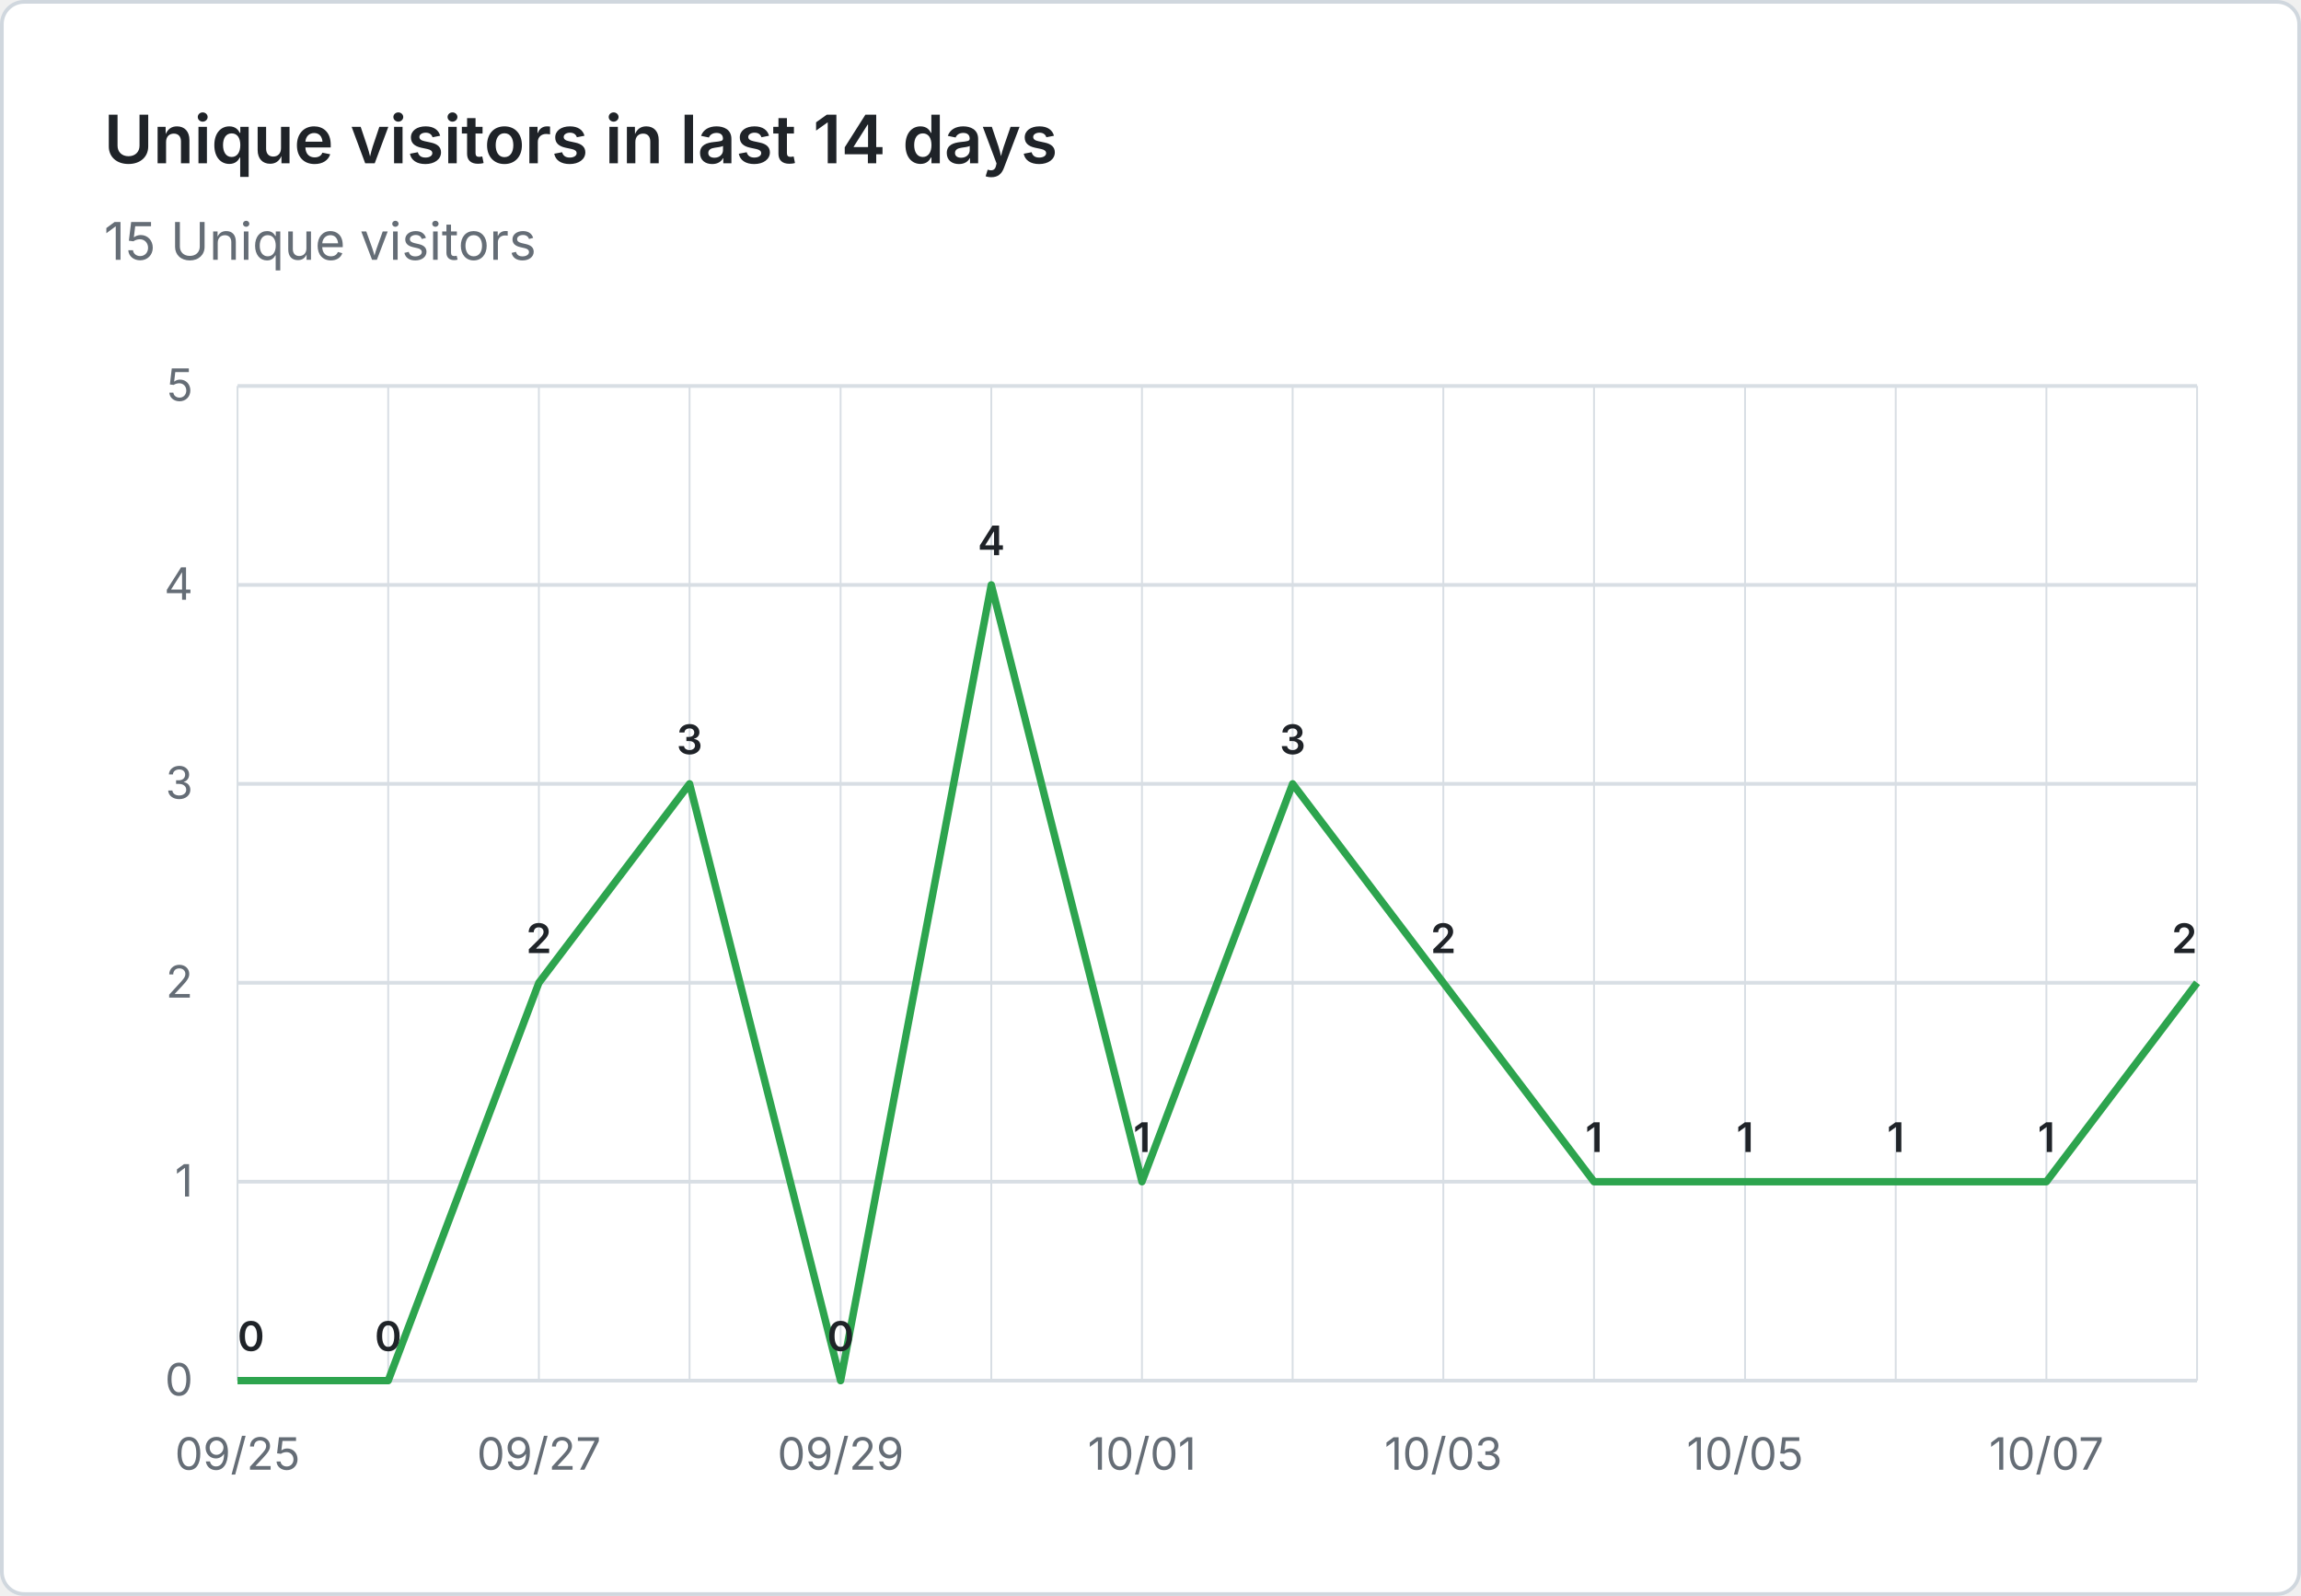
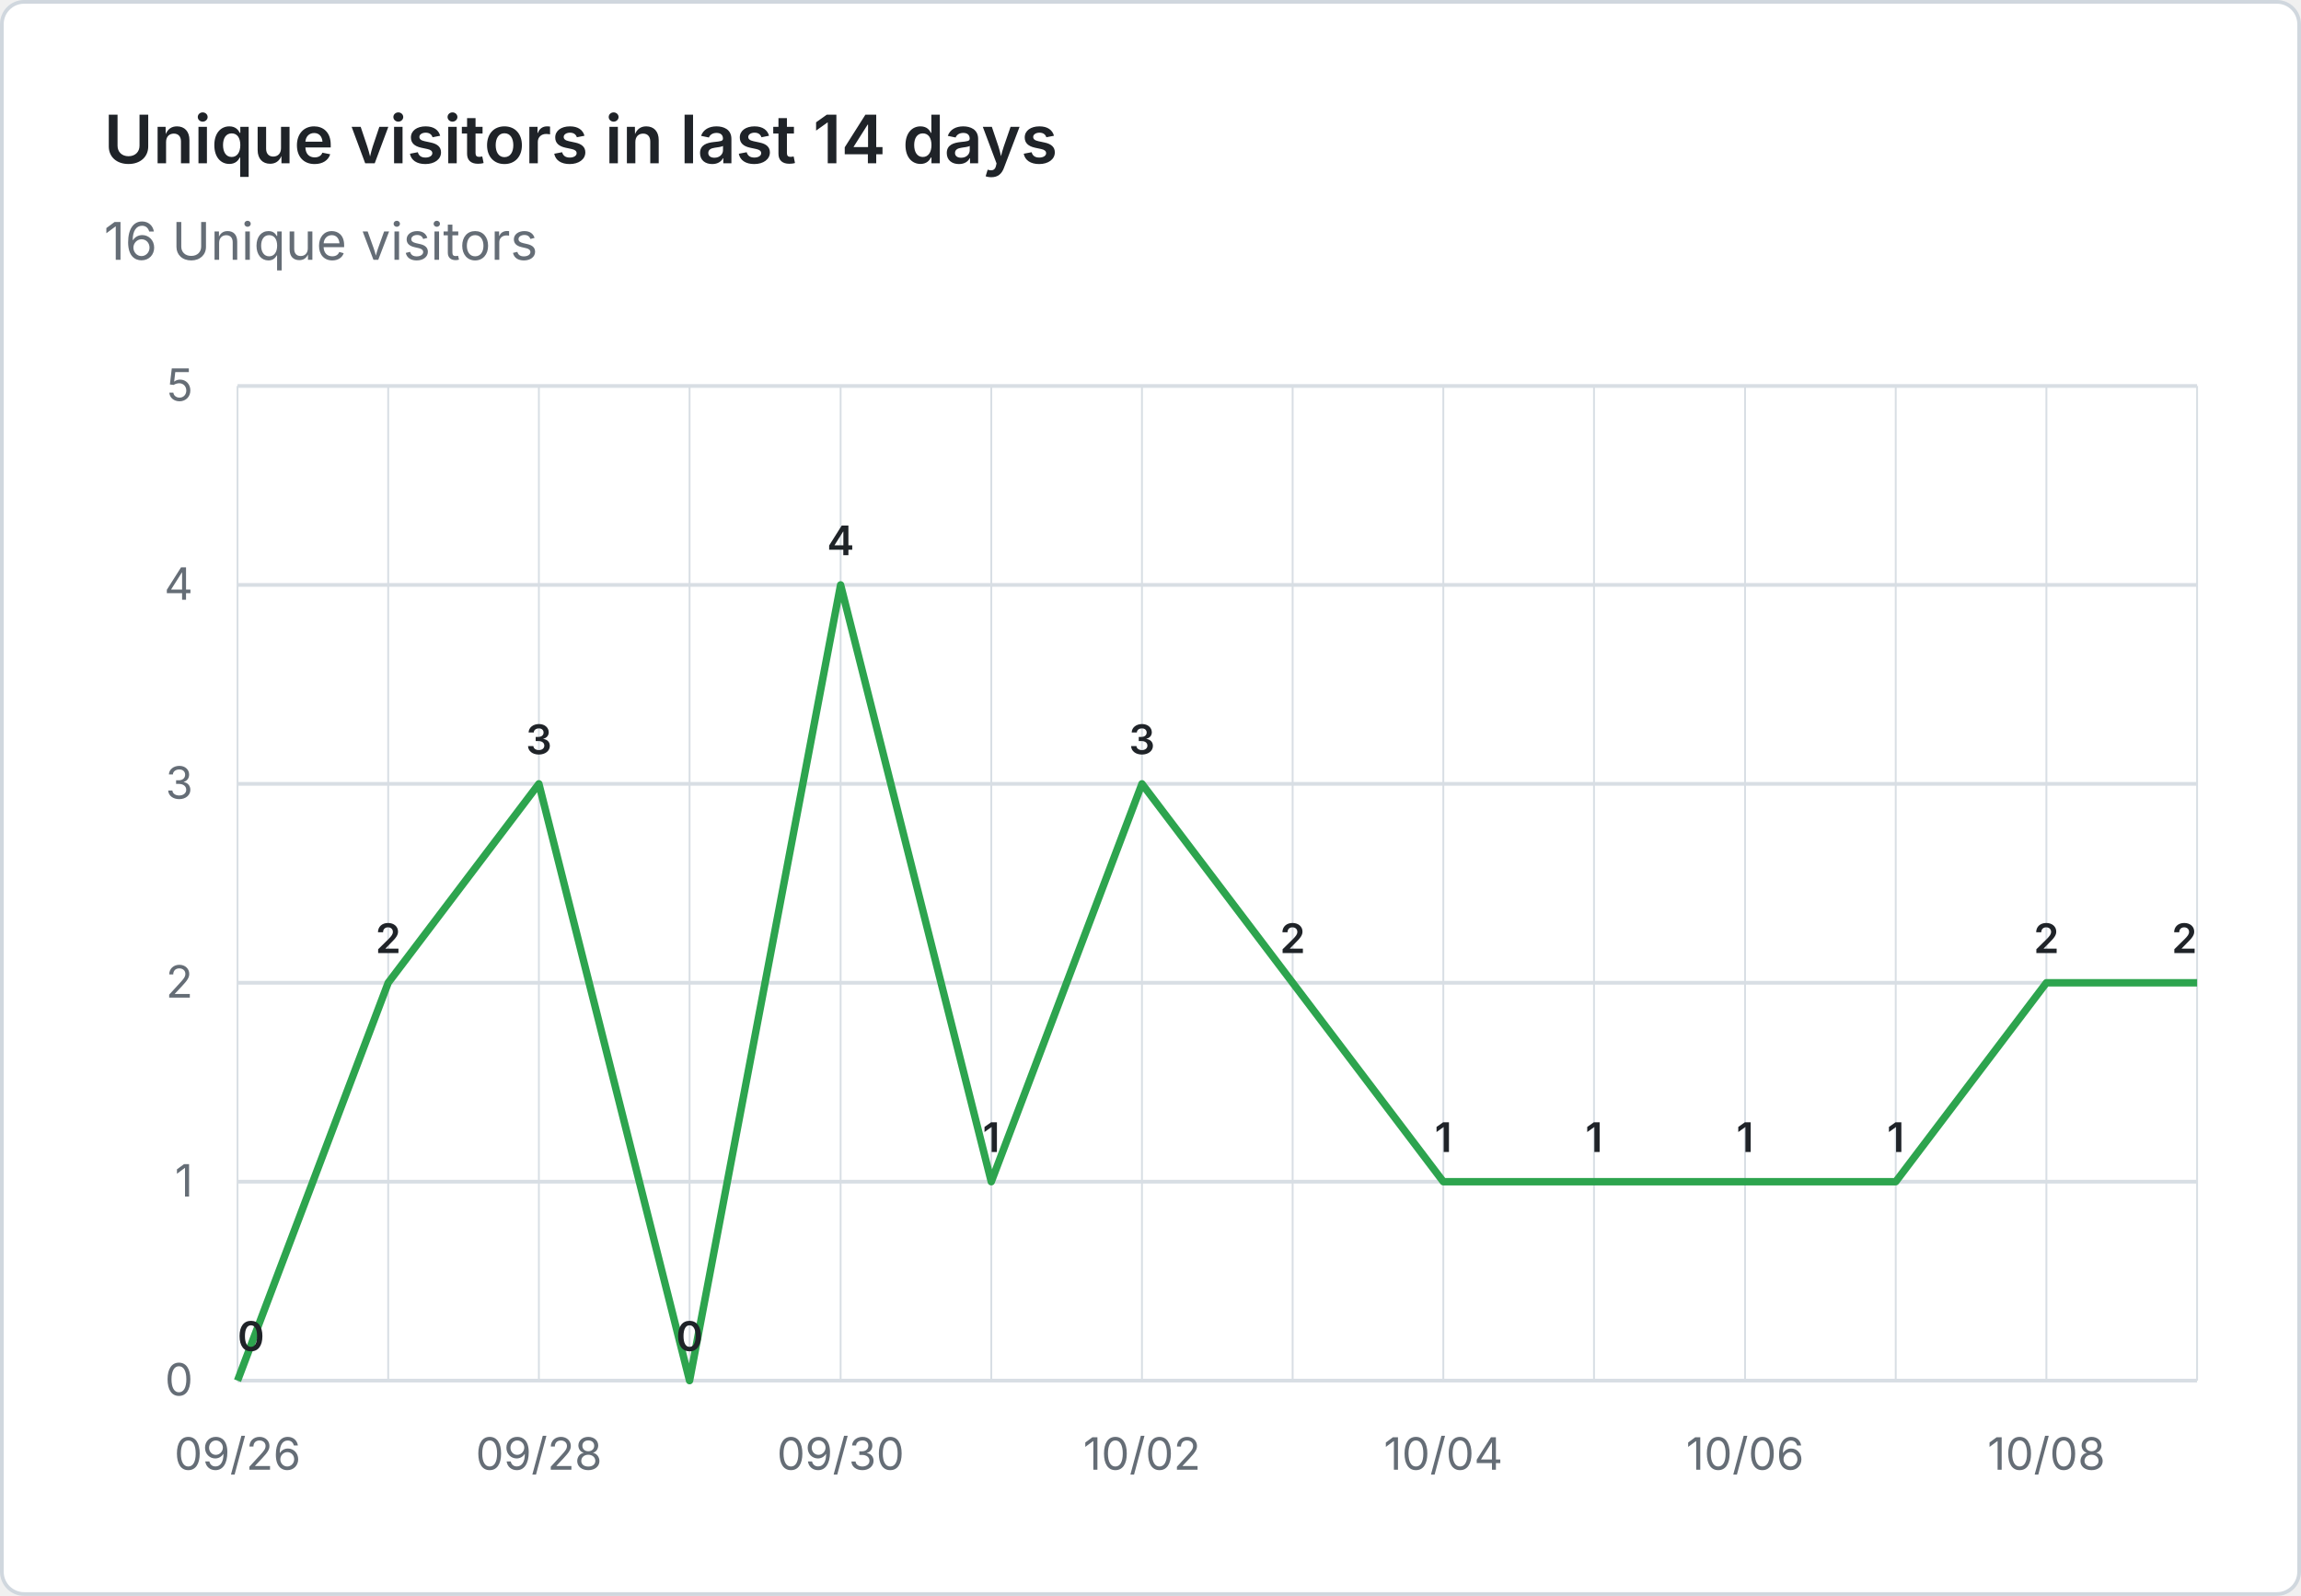
- <svg xmlns="http://www.w3.org/2000/svg" viewBox="0 0 620 430" width="620" height="430" role="img" aria-label="Unique visitors in last 14 days: 15 Unique visitors">
+ <svg xmlns="http://www.w3.org/2000/svg" viewBox="0 0 620 430" width="620" height="430" role="img" aria-label="Unique visitors in last 14 days: 16 Unique visitors">
  <rect x="0.5" y="0.5" width="619" height="429" fill="#ffffff" stroke="#d0d7de" rx="6" />
  <g font-family="system-ui, -apple-system, 'Segoe UI', sans-serif">
    <text x="28" y="44" fill="#1f2328" font-size="18" font-weight="600">Unique visitors in last 14 days</text>
-     <text x="28" y="70" fill="#656d76" font-size="14">15 Unique visitors</text>
+     <text x="28" y="70" fill="#656d76" font-size="14">16 Unique visitors</text>
    <line x1="64" y1="372.0" x2="592" y2="372.0" stroke="#d8dee4" stroke-width="1" />
    <text x="52" y="376.0" text-anchor="end" fill="#656d76" font-size="12">0</text>
    <line x1="64" y1="318.4" x2="592" y2="318.4" stroke="#d8dee4" stroke-width="1" />
    <text x="52" y="322.4" text-anchor="end" fill="#656d76" font-size="12">1</text>
    <line x1="64" y1="264.8" x2="592" y2="264.8" stroke="#d8dee4" stroke-width="1" />
    <text x="52" y="268.8" text-anchor="end" fill="#656d76" font-size="12">2</text>
    <line x1="64" y1="211.2" x2="592" y2="211.2" stroke="#d8dee4" stroke-width="1" />
    <text x="52" y="215.2" text-anchor="end" fill="#656d76" font-size="12">3</text>
    <line x1="64" y1="157.6" x2="592" y2="157.6" stroke="#d8dee4" stroke-width="1" />
    <text x="52" y="161.6" text-anchor="end" fill="#656d76" font-size="12">4</text>
    <line x1="64" y1="104.0" x2="592" y2="104.0" stroke="#d8dee4" stroke-width="1" />
    <text x="52" y="108.0" text-anchor="end" fill="#656d76" font-size="12">5</text>
    <line x1="64.0" y1="104" x2="64.0" y2="372" stroke="#d8dee4" stroke-width="0.5" />
    <line x1="104.6" y1="104" x2="104.6" y2="372" stroke="#d8dee4" stroke-width="0.5" />
    <line x1="145.2" y1="104" x2="145.2" y2="372" stroke="#d8dee4" stroke-width="0.5" />
    <line x1="185.8" y1="104" x2="185.8" y2="372" stroke="#d8dee4" stroke-width="0.5" />
    <line x1="226.5" y1="104" x2="226.5" y2="372" stroke="#d8dee4" stroke-width="0.5" />
    <line x1="267.1" y1="104" x2="267.1" y2="372" stroke="#d8dee4" stroke-width="0.5" />
    <line x1="307.7" y1="104" x2="307.7" y2="372" stroke="#d8dee4" stroke-width="0.5" />
    <line x1="348.3" y1="104" x2="348.3" y2="372" stroke="#d8dee4" stroke-width="0.5" />
    <line x1="388.9" y1="104" x2="388.9" y2="372" stroke="#d8dee4" stroke-width="0.5" />
    <line x1="429.5" y1="104" x2="429.5" y2="372" stroke="#d8dee4" stroke-width="0.5" />
    <line x1="470.2" y1="104" x2="470.2" y2="372" stroke="#d8dee4" stroke-width="0.5" />
    <line x1="510.8" y1="104" x2="510.8" y2="372" stroke="#d8dee4" stroke-width="0.5" />
    <line x1="551.4" y1="104" x2="551.4" y2="372" stroke="#d8dee4" stroke-width="0.5" />
    <line x1="592.0" y1="104" x2="592.0" y2="372" stroke="#d8dee4" stroke-width="0.5" />
-     <text x="64.0" y="396" text-anchor="middle" fill="#656d76" font-size="12">09/25</text>
-     <text x="145.2" y="396" text-anchor="middle" fill="#656d76" font-size="12">09/27</text>
-     <text x="226.5" y="396" text-anchor="middle" fill="#656d76" font-size="12">09/29</text>
-     <text x="307.7" y="396" text-anchor="middle" fill="#656d76" font-size="12">10/01</text>
-     <text x="388.9" y="396" text-anchor="middle" fill="#656d76" font-size="12">10/03</text>
-     <text x="470.2" y="396" text-anchor="middle" fill="#656d76" font-size="12">10/05</text>
-     <text x="551.4" y="396" text-anchor="middle" fill="#656d76" font-size="12">10/07</text>
-     <path d="M 64.0 372.0 L 104.6 372.0 L 145.2 264.8 L 185.8 211.2 L 226.5 372.0 L 267.1 157.6 L 307.7 318.4 L 348.3 211.2 L 388.9 264.8 L 429.5 318.4 L 470.2 318.4 L 510.8 318.4 L 551.4 318.4 L 592.0 264.8" fill="none" stroke="#2da44e" stroke-width="2" stroke-linejoin="round" />
+     <text x="64.0" y="396" text-anchor="middle" fill="#656d76" font-size="12">09/26</text>
+     <text x="145.2" y="396" text-anchor="middle" fill="#656d76" font-size="12">09/28</text>
+     <text x="226.5" y="396" text-anchor="middle" fill="#656d76" font-size="12">09/30</text>
+     <text x="307.7" y="396" text-anchor="middle" fill="#656d76" font-size="12">10/02</text>
+     <text x="388.9" y="396" text-anchor="middle" fill="#656d76" font-size="12">10/04</text>
+     <text x="470.2" y="396" text-anchor="middle" fill="#656d76" font-size="12">10/06</text>
+     <text x="551.4" y="396" text-anchor="middle" fill="#656d76" font-size="12">10/08</text>
+     <path d="M 64.0 372.0 L 104.6 264.8 L 145.2 211.2 L 185.8 372.0 L 226.5 157.6 L 267.1 318.4 L 307.7 211.2 L 348.3 264.8 L 388.9 318.4 L 429.5 318.4 L 470.2 318.4 L 510.8 318.4 L 551.4 264.8 L 592.0 264.8" fill="none" stroke="#2da44e" stroke-width="2" stroke-linejoin="round" />
    <text x="64.0" y="364.0" text-anchor="start" fill="#1f2328" font-size="11" font-weight="600">0</text>
-     <text x="104.6" y="364.0" text-anchor="middle" fill="#1f2328" font-size="11" font-weight="600">0</text>
-     <text x="145.2" y="256.8" text-anchor="middle" fill="#1f2328" font-size="11" font-weight="600">2</text>
-     <text x="185.8" y="203.2" text-anchor="middle" fill="#1f2328" font-size="11" font-weight="600">3</text>
-     <text x="226.5" y="364.0" text-anchor="middle" fill="#1f2328" font-size="11" font-weight="600">0</text>
-     <text x="267.1" y="149.6" text-anchor="middle" fill="#1f2328" font-size="11" font-weight="600">4</text>
-     <text x="307.7" y="310.4" text-anchor="middle" fill="#1f2328" font-size="11" font-weight="600">1</text>
-     <text x="348.3" y="203.2" text-anchor="middle" fill="#1f2328" font-size="11" font-weight="600">3</text>
-     <text x="388.9" y="256.8" text-anchor="middle" fill="#1f2328" font-size="11" font-weight="600">2</text>
+     <text x="104.6" y="256.8" text-anchor="middle" fill="#1f2328" font-size="11" font-weight="600">2</text>
+     <text x="145.2" y="203.2" text-anchor="middle" fill="#1f2328" font-size="11" font-weight="600">3</text>
+     <text x="185.8" y="364.0" text-anchor="middle" fill="#1f2328" font-size="11" font-weight="600">0</text>
+     <text x="226.5" y="149.6" text-anchor="middle" fill="#1f2328" font-size="11" font-weight="600">4</text>
+     <text x="267.1" y="310.4" text-anchor="middle" fill="#1f2328" font-size="11" font-weight="600">1</text>
+     <text x="307.7" y="203.2" text-anchor="middle" fill="#1f2328" font-size="11" font-weight="600">3</text>
+     <text x="348.3" y="256.8" text-anchor="middle" fill="#1f2328" font-size="11" font-weight="600">2</text>
+     <text x="388.9" y="310.4" text-anchor="middle" fill="#1f2328" font-size="11" font-weight="600">1</text>
    <text x="429.5" y="310.4" text-anchor="middle" fill="#1f2328" font-size="11" font-weight="600">1</text>
    <text x="470.2" y="310.4" text-anchor="middle" fill="#1f2328" font-size="11" font-weight="600">1</text>
    <text x="510.8" y="310.4" text-anchor="middle" fill="#1f2328" font-size="11" font-weight="600">1</text>
-     <text x="551.4" y="310.4" text-anchor="middle" fill="#1f2328" font-size="11" font-weight="600">1</text>
+     <text x="551.4" y="256.8" text-anchor="middle" fill="#1f2328" font-size="11" font-weight="600">2</text>
    <text x="592.0" y="256.8" text-anchor="end" fill="#1f2328" font-size="11" font-weight="600">2</text>
  </g>
</svg>
